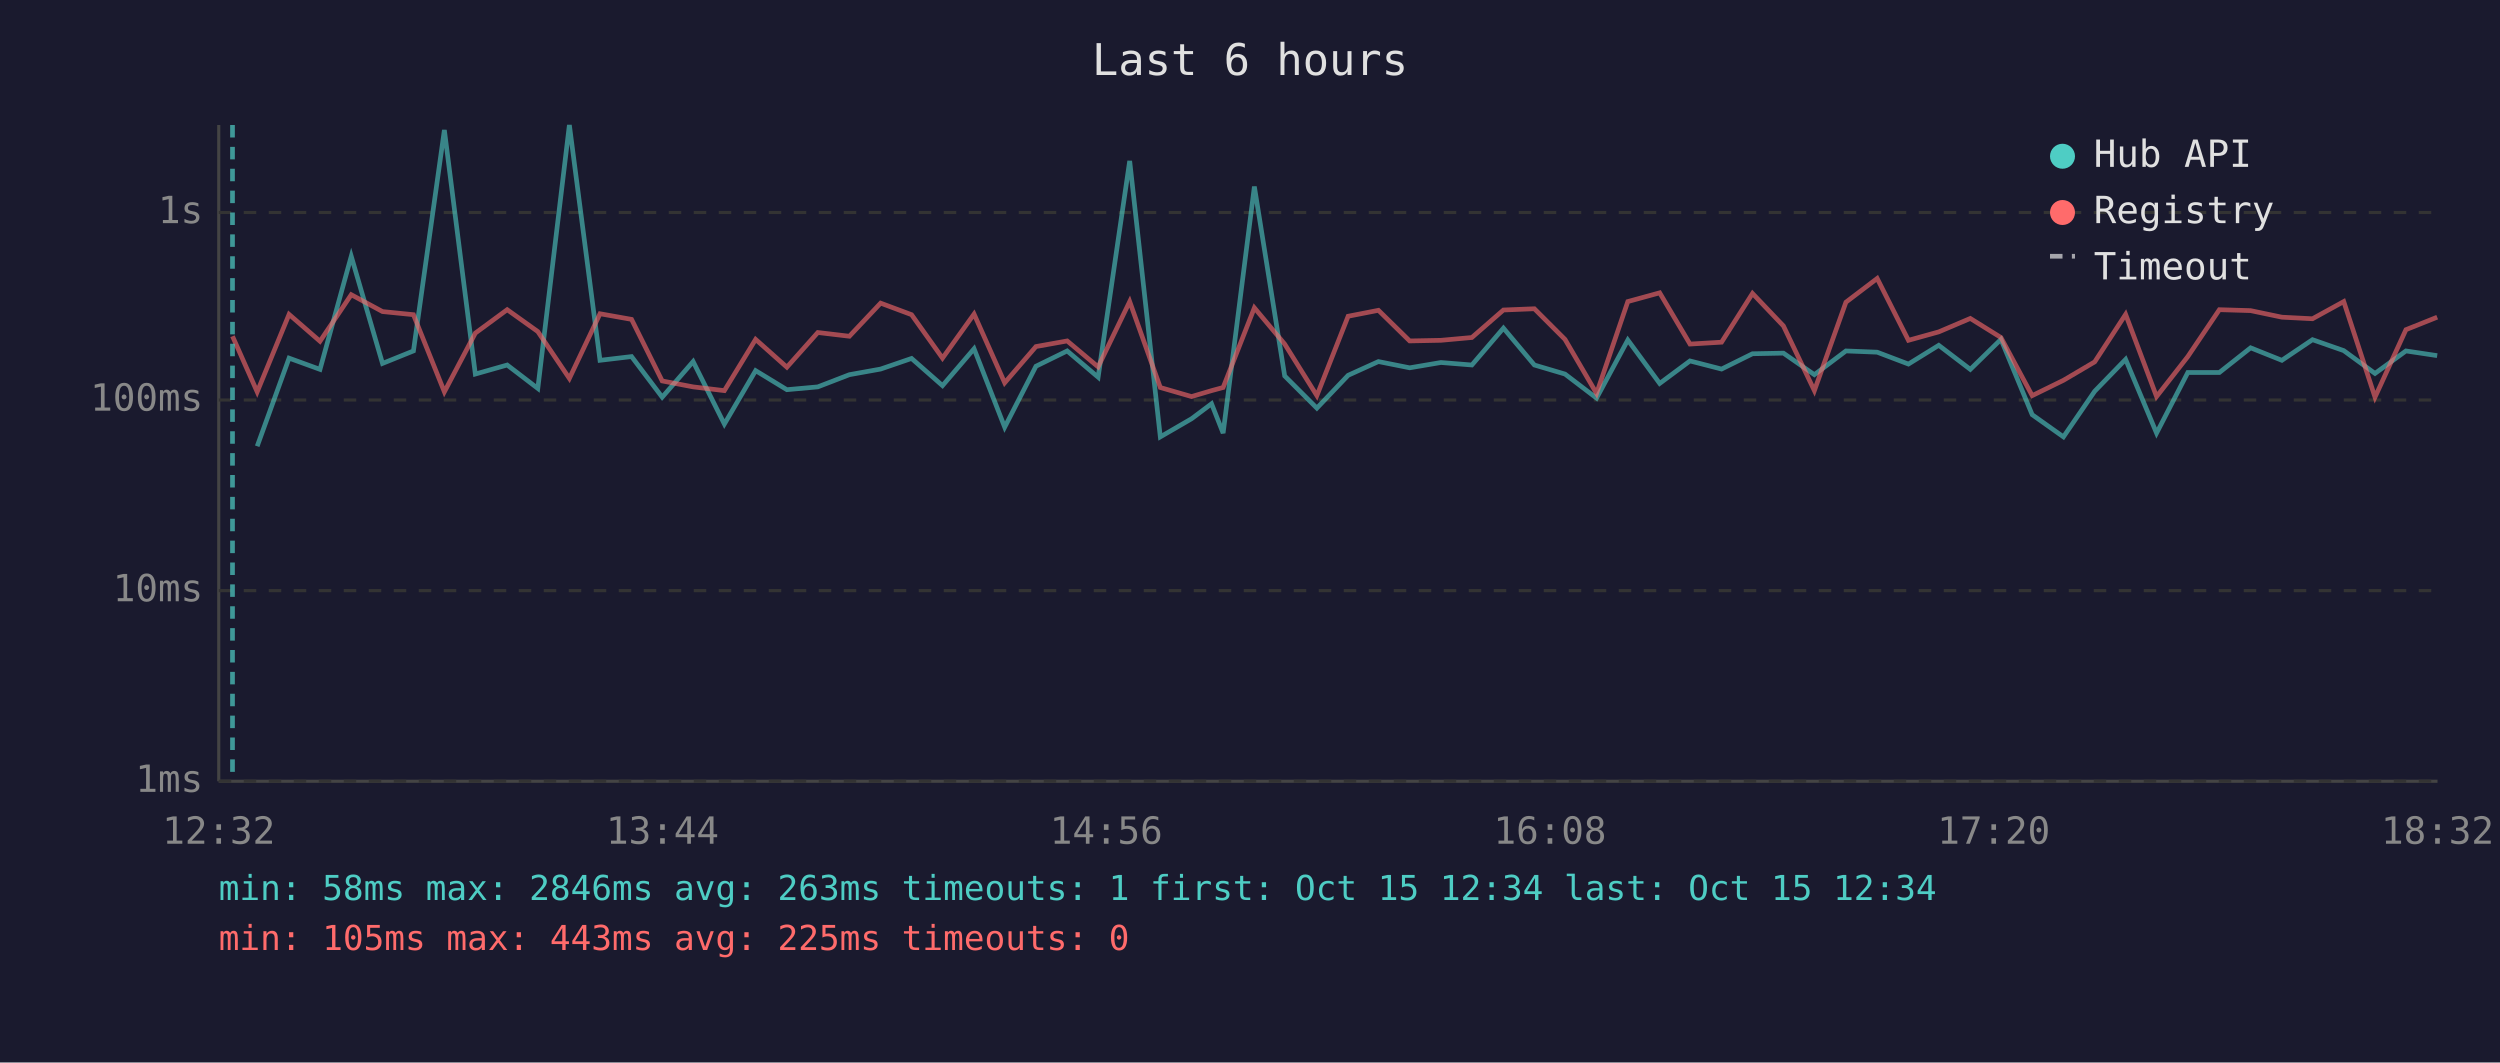
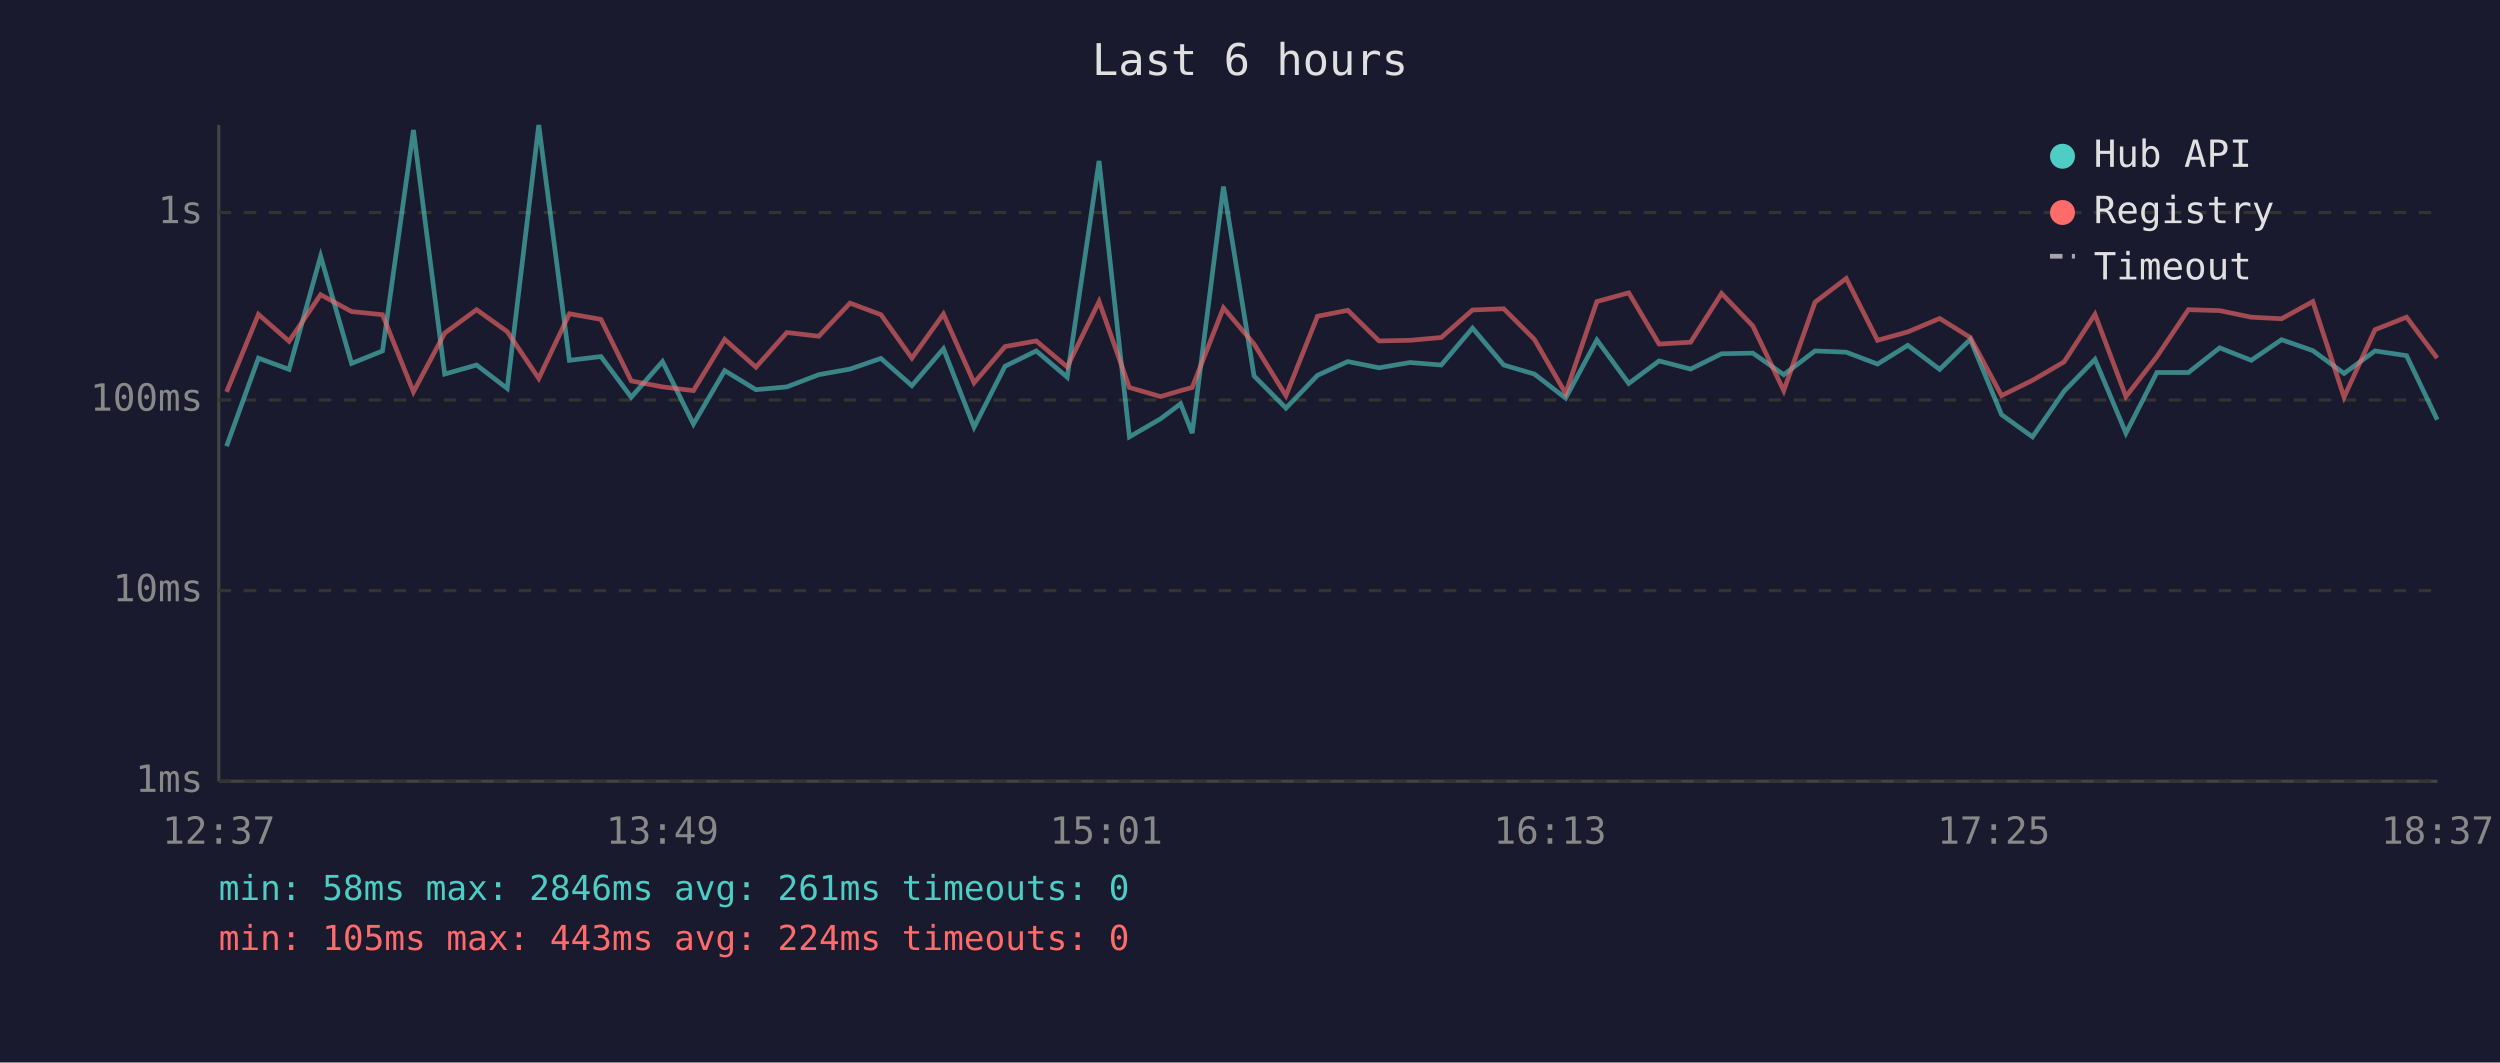
<svg xmlns="http://www.w3.org/2000/svg" viewBox="0 0 800 340" font-family="monospace" font-size="12">
  <rect width="800" height="340" fill="#1a1a2e" />
  <text x="400" y="24" fill="#e0e0e0" font-size="14" text-anchor="middle">Last 6 hours</text>
  <line x1="70" y1="40" x2="70" y2="250" stroke="#444" stroke-width="1" />
  <line x1="70" y1="250" x2="780" y2="250" stroke="#444" stroke-width="1" />
  <line x1="70" y1="250" x2="780" y2="250" stroke="#333" stroke-width="1" stroke-dasharray="4" />
  <text x="65" y="250" fill="#888" text-anchor="end" dominant-baseline="middle">1ms</text>
  <line x1="70" y1="189" x2="780" y2="189" stroke="#333" stroke-width="1" stroke-dasharray="4" />
  <text x="65" y="189" fill="#888" text-anchor="end" dominant-baseline="middle">10ms</text>
  <line x1="70" y1="128" x2="780" y2="128" stroke="#333" stroke-width="1" stroke-dasharray="4" />
  <text x="65" y="128" fill="#888" text-anchor="end" dominant-baseline="middle">100ms</text>
  <line x1="70" y1="68" x2="780" y2="68" stroke="#333" stroke-width="1" stroke-dasharray="4" />
  <text x="65" y="68" fill="#888" text-anchor="end" dominant-baseline="middle">1s</text>
-   <text x="70" y="270" fill="#888" text-anchor="middle">12:32</text>
-   <text x="212" y="270" fill="#888" text-anchor="middle">13:44</text>
-   <text x="354" y="270" fill="#888" text-anchor="middle">14:56</text>
-   <text x="496" y="270" fill="#888" text-anchor="middle">16:08</text>
-   <text x="638" y="270" fill="#888" text-anchor="middle">17:20</text>
-   <text x="780" y="270" fill="#888" text-anchor="middle">18:32</text>
-   <polyline points="82.3,142.8 92.5,114.6 102.4,118.2 112.4,82.0 122.4,116.3 132.3,112.3 142.2,41.6 152.1,119.7 162.3,116.8 172.1,124.3 182.2,40.0 192.0,115.3 202.1,114.1 211.9,127.1 221.8,115.7 231.8,135.7 241.8,118.6 251.8,124.7 261.7,123.8 271.8,119.9 281.8,118.1 291.7,114.7 301.6,123.4 311.7,111.6 321.5,136.7 331.5,117.2 341.5,112.3 351.4,120.7 361.5,51.5 371.3,139.8 381.3,134.0 387.7,129.2 391.4,138.6 401.4,59.7 411.1,120.3 421.4,130.6 431.4,120.1 441.1,115.7 451.1,117.7 461.1,116.0 471.0,116.8 481.1,105.0 491.0,116.8 500.8,119.7 510.9,127.4 520.9,108.8 531.1,122.7 540.8,115.5 550.9,118.1 560.8,113.2 570.7,113.0 580.6,119.9 590.7,112.3 600.7,112.7 610.7,116.5 620.4,110.5 630.5,118.2 640.3,108.6 650.3,132.7 660.3,139.8 670.3,125.2 680.2,115.0 690.1,138.6 700.1,119.2 710.2,119.2 720.2,111.3 730.2,115.3 740.0,108.7 750.0,112.2 760.0,119.5 769.9,112.3 779.9,113.8" fill="none" stroke="#4ecdc4" stroke-width="1.5" opacity="0.6" />
-   <polyline points="74.4,107.6 82.3,125.4 92.5,100.6 102.4,109.2 112.4,94.3 122.4,99.7 132.3,100.7 142.2,125.4 152.1,106.6 162.3,99.1 172.1,106.1 182.2,121.1 192.0,100.4 202.1,102.2 211.9,121.9 221.8,123.8 231.8,125.0 241.8,108.6 251.8,117.5 261.7,106.4 271.8,107.6 281.8,97.0 291.7,100.7 301.6,114.6 311.7,100.5 321.5,122.5 331.5,110.9 341.5,109.1 351.4,117.4 361.5,96.5 371.3,124.0 381.3,126.9 387.7,125.0 391.4,124.0 401.4,98.5 411.1,110.1 421.4,126.6 431.4,101.2 441.1,99.3 451.1,109.1 461.1,108.9 471.0,108.0 481.1,99.2 491.0,98.8 500.8,108.6 510.9,125.9 520.9,96.5 531.1,93.7 540.8,110.1 550.9,109.5 560.8,93.9 570.7,104.3 580.6,125.0 590.7,96.7 600.7,89.1 610.7,108.9 620.4,106.2 630.5,101.9 640.3,108.0 650.3,126.6 660.3,121.7 670.3,115.8 680.2,100.6 690.1,126.9 700.1,114.1 710.2,99.1 720.2,99.4 730.2,101.5 740.0,102.0 750.0,96.5 760.0,127.1 769.9,105.5 779.9,101.5" fill="none" stroke="#ff6b6b" stroke-width="1.5" opacity="0.6" />
-   <line x1="74.4" y1="40" x2="74.4" y2="250" stroke="#4ecdc4" stroke-width="1.5" stroke-dasharray="4,3" opacity="0.7" />
+   <text x="70" y="270" fill="#888" text-anchor="middle">12:37</text>
+   <text x="212" y="270" fill="#888" text-anchor="middle">13:49</text>
+   <text x="354" y="270" fill="#888" text-anchor="middle">15:01</text>
+   <text x="496" y="270" fill="#888" text-anchor="middle">16:13</text>
+   <text x="638" y="270" fill="#888" text-anchor="middle">17:25</text>
+   <text x="780" y="270" fill="#888" text-anchor="middle">18:37</text>
+   <polyline points="72.5,142.8 82.7,114.6 92.5,118.2 102.6,82.0 112.5,116.3 122.4,112.3 132.3,41.6 142.3,119.7 152.5,116.8 162.3,124.3 172.4,40.0 182.2,115.3 192.3,114.1 202.0,127.1 212.0,115.7 221.9,135.7 231.9,118.6 241.9,124.7 251.8,123.8 262.0,119.9 272.0,118.1 281.9,114.7 291.8,123.4 301.9,111.6 311.7,136.7 321.6,117.2 331.6,112.3 341.5,120.7 351.7,51.5 361.4,139.8 371.4,134.0 377.8,129.2 381.5,138.6 391.5,59.7 401.3,120.3 411.5,130.6 421.6,120.1 431.3,115.7 441.3,117.7 451.2,116.0 461.2,116.8 471.2,105.0 481.2,116.8 491.0,119.7 501.0,127.4 511.0,108.8 521.2,122.7 530.9,115.5 541.0,118.1 550.9,113.2 560.9,113.0 570.8,119.9 580.8,112.3 590.8,112.7 600.8,116.5 610.5,110.5 620.7,118.2 630.5,108.6 640.5,132.7 650.4,139.8 660.5,125.2 670.4,115.0 680.3,138.6 690.2,119.2 700.3,119.2 710.3,111.3 720.4,115.3 730.1,108.7 740.1,112.2 750.1,119.5 760.0,112.3 770.1,113.8 779.9,134.3" fill="none" stroke="#4ecdc4" stroke-width="1.5" opacity="0.6" />
+   <polyline points="72.5,125.4 82.7,100.6 92.5,109.2 102.6,94.3 112.5,99.7 122.4,100.7 132.3,125.4 142.3,106.6 152.5,99.1 162.3,106.1 172.4,121.1 182.2,100.4 192.3,102.2 202.0,121.9 212.0,123.8 221.9,125.0 231.9,108.6 241.9,117.5 251.8,106.4 262.0,107.6 272.0,97.0 281.9,100.7 291.8,114.6 301.9,100.5 311.7,122.5 321.6,110.9 331.6,109.1 341.5,117.4 351.7,96.5 361.4,124.0 371.4,126.9 377.8,125.0 381.5,124.0 391.5,98.5 401.3,110.1 411.5,126.6 421.6,101.2 431.3,99.3 441.3,109.1 451.2,108.9 461.2,108.0 471.2,99.2 481.2,98.8 491.0,108.6 501.0,125.9 511.0,96.5 521.2,93.7 530.9,110.1 541.0,109.5 550.9,93.9 560.9,104.3 570.8,125.0 580.8,96.7 590.8,89.1 600.8,108.9 610.5,106.2 620.7,101.9 630.5,108.0 640.5,126.6 650.4,121.7 660.5,115.8 670.4,100.6 680.3,126.9 690.2,114.1 700.3,99.1 710.3,99.4 720.4,101.5 730.1,102.0 740.1,96.5 750.1,127.1 760.0,105.5 770.1,101.5 779.9,114.6" fill="none" stroke="#ff6b6b" stroke-width="1.5" opacity="0.6" />
  <circle cx="660" cy="50" r="4" fill="#4ecdc4" />
  <text x="670" y="50" fill="#e0e0e0" dominant-baseline="middle">Hub API</text>
  <circle cx="660" cy="68" r="4" fill="#ff6b6b" />
  <text x="670" y="68" fill="#e0e0e0" dominant-baseline="middle">Registry</text>
  <line x1="656" y1="82" x2="664" y2="82" stroke="#e0e0e0" stroke-width="1.5" stroke-dasharray="4,3" opacity="0.7" />
  <text x="670" y="86" fill="#e0e0e0" dominant-baseline="middle">Timeout</text>
-   <text x="70" y="288" fill="#4ecdc4" font-size="11">min: 58ms  max: 2846ms  avg: 263ms  timeouts: 1  first: Oct 15 12:34  last: Oct 15 12:34</text>
-   <text x="70" y="304" fill="#ff6b6b" font-size="11">min: 105ms  max: 443ms  avg: 225ms  timeouts: 0</text>
+   <text x="70" y="288" fill="#4ecdc4" font-size="11">min: 58ms  max: 2846ms  avg: 261ms  timeouts: 0</text>
+   <text x="70" y="304" fill="#ff6b6b" font-size="11">min: 105ms  max: 443ms  avg: 224ms  timeouts: 0</text>
</svg>
